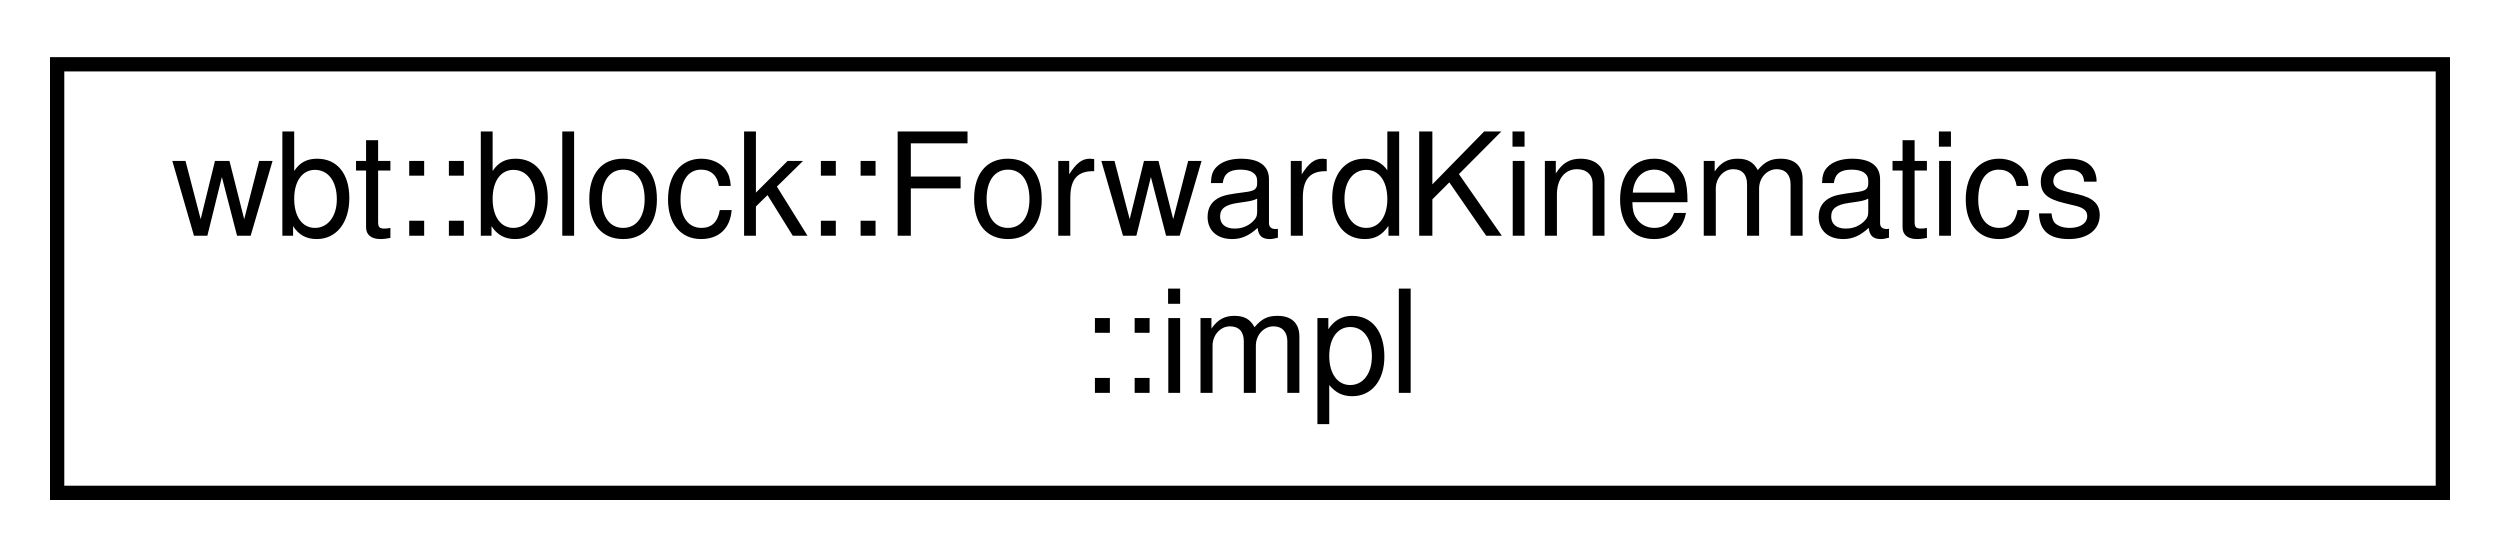
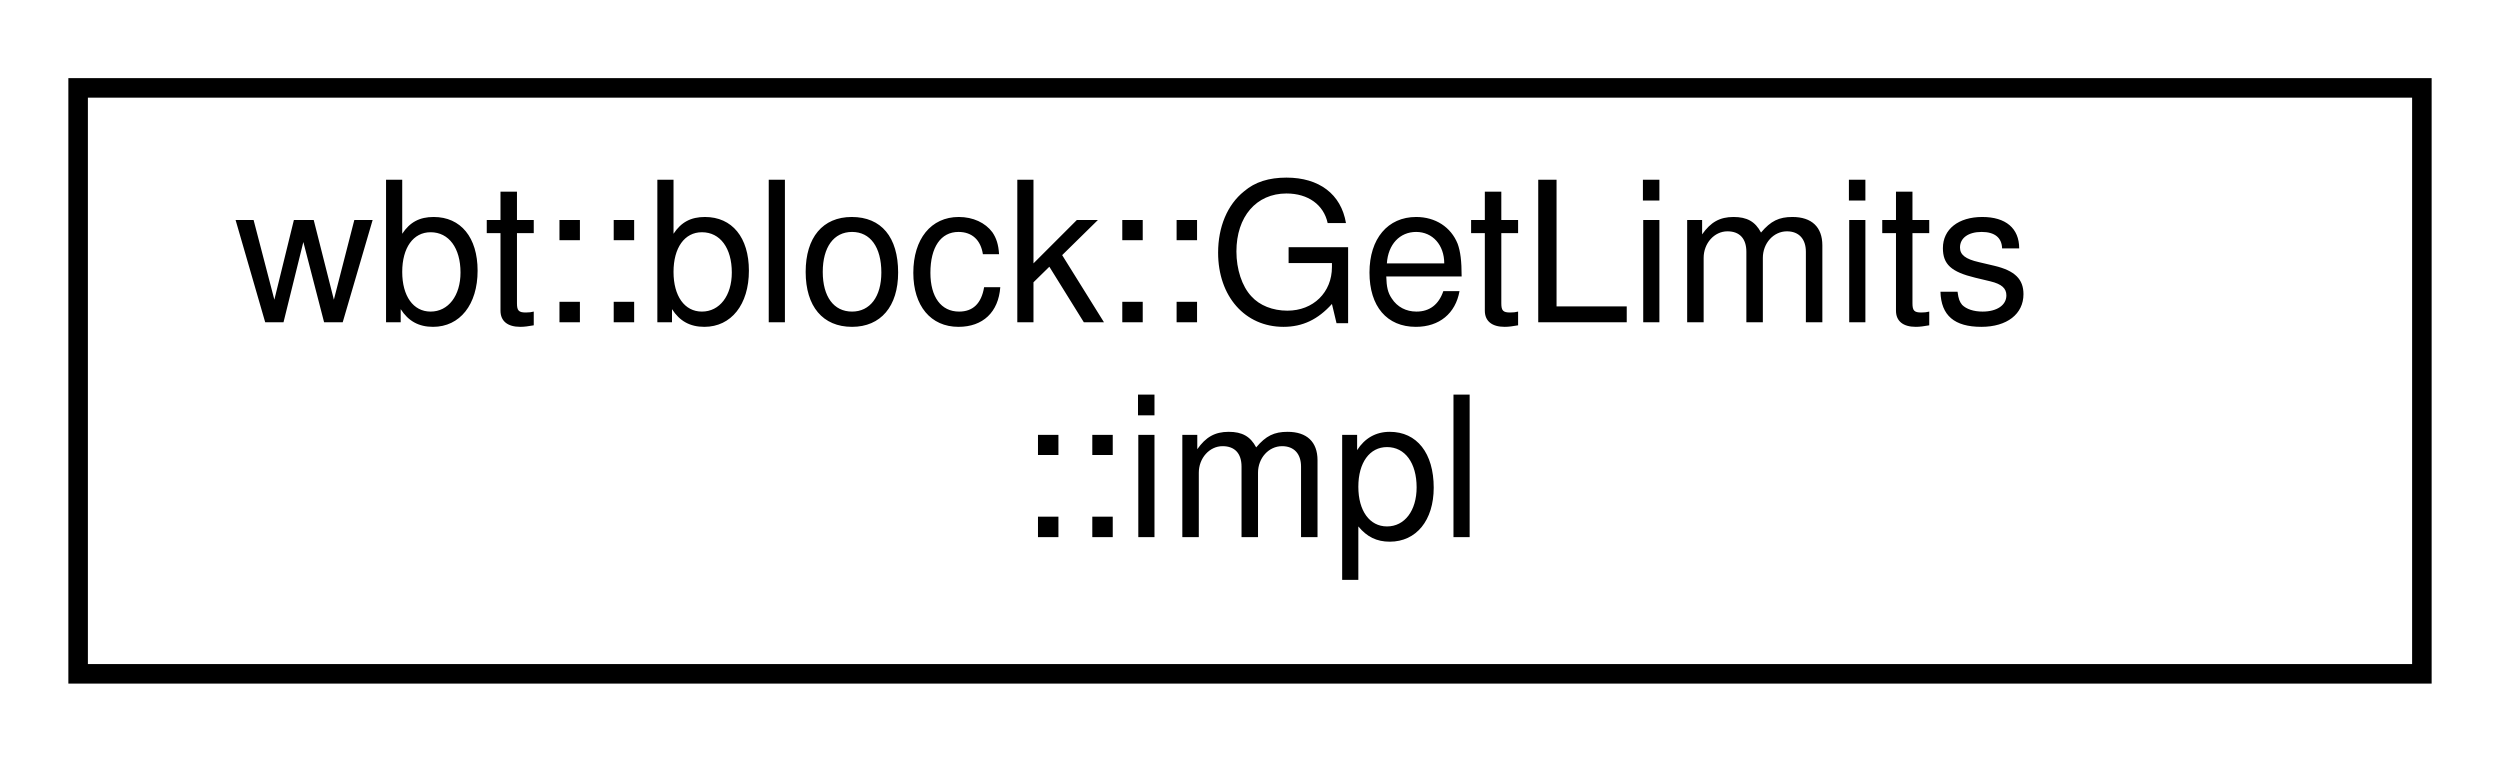
- <svg xmlns="http://www.w3.org/2000/svg" xmlns:xlink="http://www.w3.org/1999/xlink" width="175pt" height="39pt" viewBox="0.00 0.00 175.00 39.00">
+ <svg xmlns="http://www.w3.org/2000/svg" xmlns:xlink="http://www.w3.org/1999/xlink" width="128pt" height="39pt" viewBox="0.00 0.00 128.00 39.00">
  <g id="graph0" class="graph" transform="scale(1 1) rotate(0) translate(4 35)">
    <g id="node1" class="node">
      <g id="a_node1">
-         <a xlink:href="class_forward_kinematics_1_1impl.html" target="_top" xlink:title=" ">
-           <polygon fill="none" stroke="black" points="0,-0.5 0,-30.5 167,-30.5 167,-0.5 0,-0.5" />
-           <text text-anchor="start" x="8" y="-18.5" font-family="Helvetica,sans-Serif" font-size="10.00">wbt::block::ForwardKinematics</text>
-           <text text-anchor="middle" x="83.5" y="-7.5" font-family="Helvetica,sans-Serif" font-size="10.00">::impl</text>
+         <a xlink:href="class_get_limits_1_1impl.html" target="_top" xlink:title=" ">
+           <polygon fill="none" stroke="black" points="0,-0.5 0,-30.5 120,-30.5 120,-0.5 0,-0.5" />
+           <text text-anchor="start" x="8" y="-18.5" font-family="Helvetica,sans-Serif" font-size="10.00">wbt::block::GetLimits</text>
+           <text text-anchor="middle" x="60" y="-7.5" font-family="Helvetica,sans-Serif" font-size="10.00">::impl</text>
        </a>
      </g>
    </g>
  </g>
</svg>
